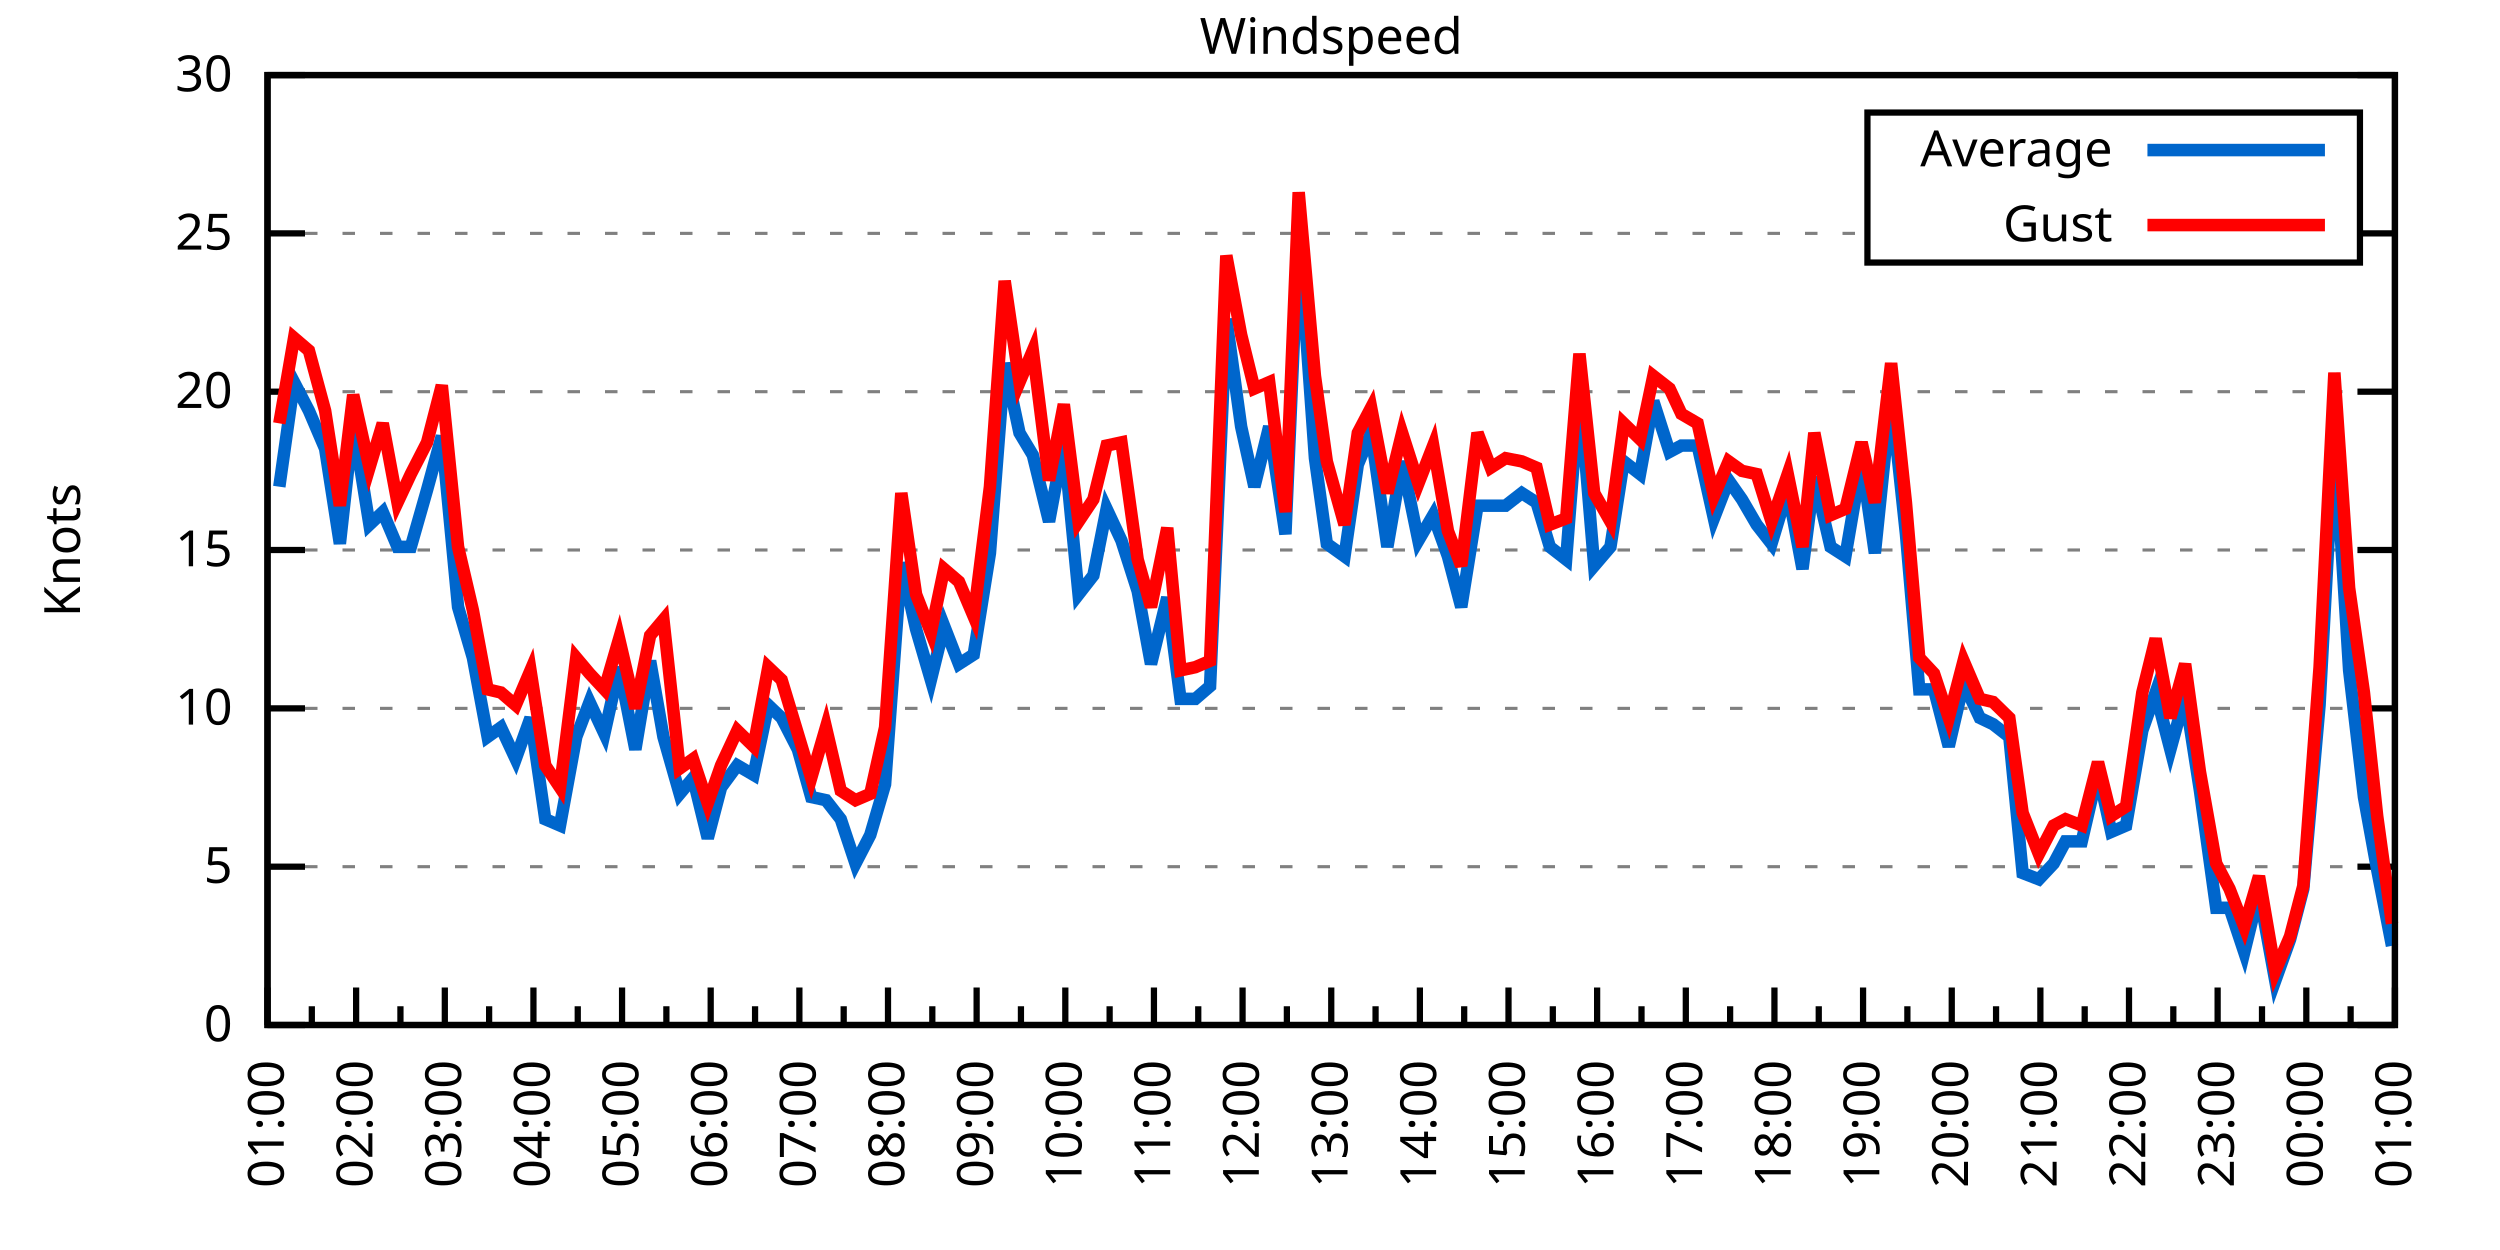
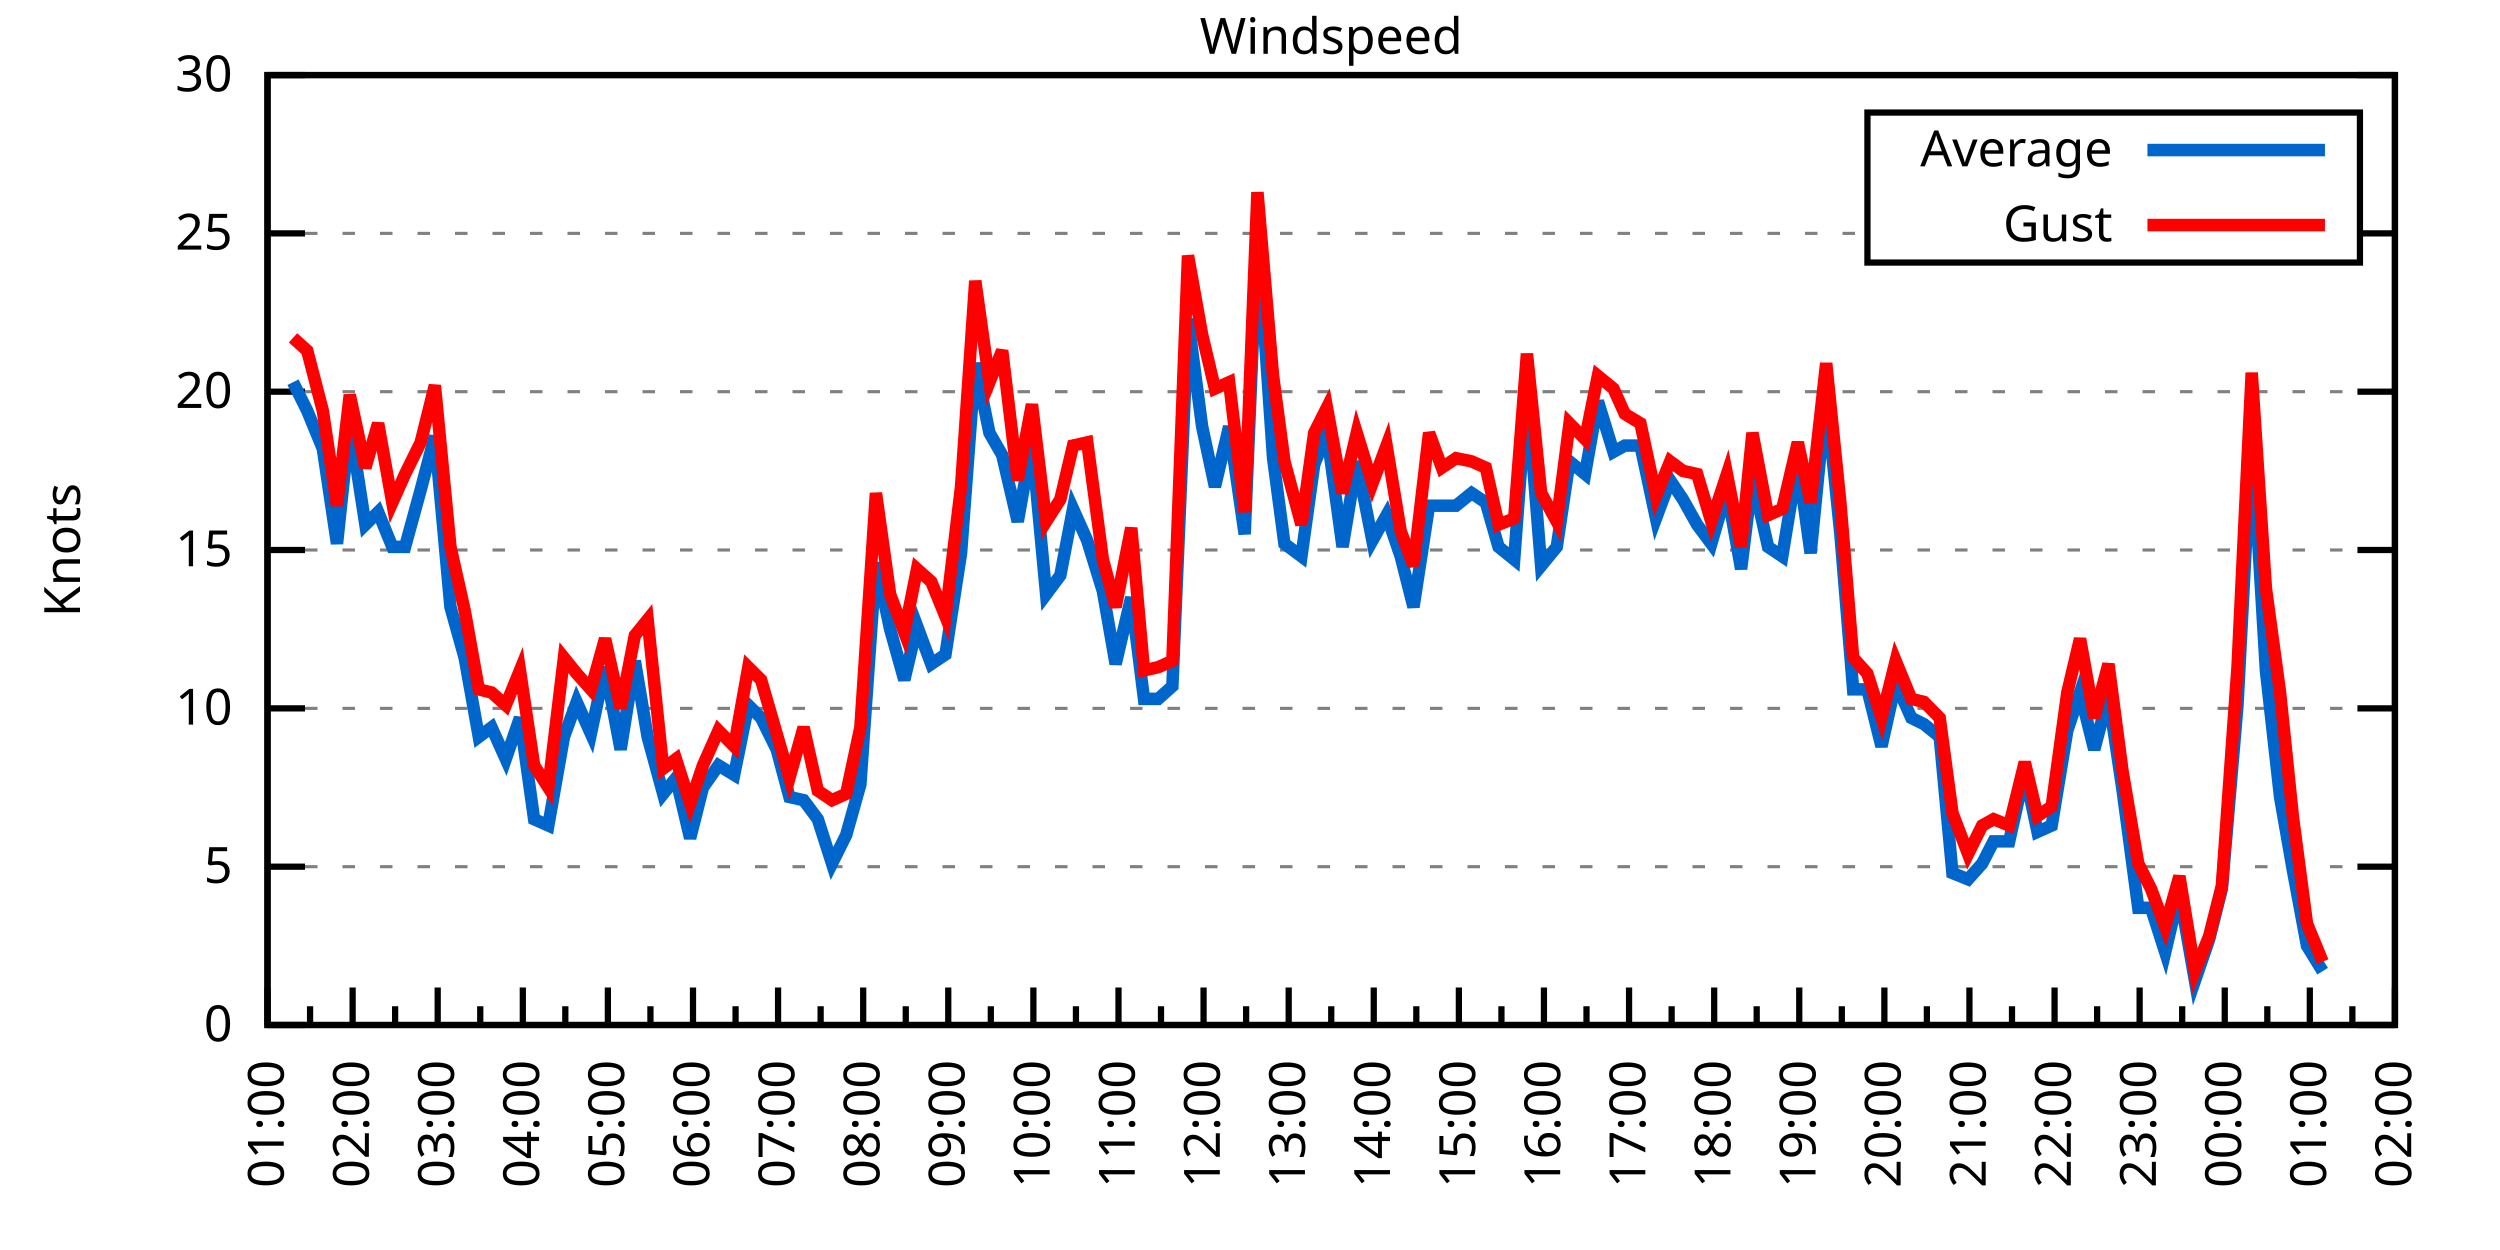
<svg xmlns="http://www.w3.org/2000/svg" xmlns:xlink="http://www.w3.org/1999/xlink" width="400" height="200" viewBox="0 0 400 200">
  <g id="gnuplot_canvas">
    <rect x="0" y="0" width="400" height="200" fill="none" />
    <defs>
      <circle id="gpDot" r="0.5" stroke-width="0.5" stroke="currentColor" />
      <path id="gpPt0" stroke-width="0.333" stroke="currentColor" d="M-1,0 h2 M0,-1 v2" />
      <path id="gpPt1" stroke-width="0.333" stroke="currentColor" d="M-1,-1 L1,1 M1,-1 L-1,1" />
      <path id="gpPt2" stroke-width="0.333" stroke="currentColor" d="M-1,0 L1,0 M0,-1 L0,1 M-1,-1 L1,1 M-1,1 L1,-1" />
      <rect id="gpPt3" stroke-width="0.333" stroke="currentColor" x="-1" y="-1" width="2" height="2" />
      <rect id="gpPt4" stroke-width="0.333" stroke="currentColor" fill="currentColor" x="-1" y="-1" width="2" height="2" />
      <circle id="gpPt5" stroke-width="0.333" stroke="currentColor" cx="0" cy="0" r="1" />
      <use xlink:href="#gpPt5" id="gpPt6" fill="currentColor" stroke="none" />
      <path id="gpPt7" stroke-width="0.333" stroke="currentColor" d="M0,-1.33 L-1.33,0.67 L1.33,0.67 z" />
      <use xlink:href="#gpPt7" id="gpPt8" fill="currentColor" stroke="none" />
      <use xlink:href="#gpPt7" id="gpPt9" stroke="currentColor" transform="rotate(180)" />
      <use xlink:href="#gpPt9" id="gpPt10" fill="currentColor" stroke="none" />
      <use xlink:href="#gpPt3" id="gpPt11" stroke="currentColor" transform="rotate(45)" />
      <use xlink:href="#gpPt11" id="gpPt12" fill="currentColor" stroke="none" />
      <path id="gpPt13" stroke-width="0.333" stroke="currentColor" d="M0,1.330 L1.265,0.411 L0.782,-1.067 L-0.782,-1.076 L-1.265,0.411 z" />
      <use xlink:href="#gpPt13" id="gpPt14" fill="currentColor" stroke="none" />
      <filter id="textbox" filterUnits="objectBoundingBox" x="0" y="0" height="1" width="1">
        <feFlood flood-color="white" flood-opacity="1" result="bgnd" />
        <feComposite in="SourceGraphic" in2="bgnd" operator="atop" />
      </filter>
      <filter id="greybox" filterUnits="objectBoundingBox" x="0" y="0" height="1" width="1">
        <feFlood flood-color="lightgrey" flood-opacity="1" result="grey" />
        <feComposite in="SourceGraphic" in2="grey" operator="atop" />
      </filter>
    </defs>
    <g fill="none" color="white" stroke="currentColor" stroke-width="1.00" stroke-linecap="butt" stroke-linejoin="miter">
</g>
    <g fill="none" color="black" stroke="currentColor" stroke-width="1.00" stroke-linecap="butt" stroke-linejoin="miter">
      <g stroke="none" shape-rendering="crispEdges">
        <polygon fill="rgb(255, 255, 255)" points="42.80,164.00 383.18,164.00 383.18,12.02 42.80,12.02 " />
      </g>
    </g>
    <g fill="none" color="black" stroke="currentColor" stroke-width="1.00" stroke-linecap="butt" stroke-linejoin="miter">
</g>
    <g fill="none" color="black" stroke="black" stroke-width="0.50" stroke-linecap="butt" stroke-linejoin="miter">
</g>
    <g fill="none" color="gray" stroke="currentColor" stroke-width="0.50" stroke-linecap="butt" stroke-linejoin="miter">
      <path stroke="gray" stroke-dasharray="2,4" class="gridline" d="M42.80,164.00 L383.19,164.00  " />
    </g>
    <g fill="none" color="gray" stroke="gray" stroke-width="1.00" stroke-linecap="butt" stroke-linejoin="miter">
</g>
    <g fill="none" color="black" stroke="currentColor" stroke-width="1.00" stroke-linecap="butt" stroke-linejoin="miter">
      <path stroke="black" d="M42.80,164.00 L48.80,164.00 M383.19,164.00 L377.19,164.00  " />
      <g transform="translate(37.20,166.60)" stroke="none" fill="black" font-family="Sans" font-size="8.00" text-anchor="end">
        <text>
          <tspan font-family="Sans"> 0</tspan>
        </text>
      </g>
    </g>
    <g fill="none" color="black" stroke="currentColor" stroke-width="1.00" stroke-linecap="butt" stroke-linejoin="miter">
</g>
    <g fill="none" color="black" stroke="black" stroke-width="0.50" stroke-linecap="butt" stroke-linejoin="miter">
</g>
    <g fill="none" color="gray" stroke="currentColor" stroke-width="0.50" stroke-linecap="butt" stroke-linejoin="miter">
      <path stroke="gray" stroke-dasharray="2,4" class="gridline" d="M42.80,138.67 L383.19,138.67  " />
    </g>
    <g fill="none" color="gray" stroke="gray" stroke-width="1.00" stroke-linecap="butt" stroke-linejoin="miter">
</g>
    <g fill="none" color="black" stroke="currentColor" stroke-width="1.00" stroke-linecap="butt" stroke-linejoin="miter">
      <path stroke="black" d="M42.80,138.67 L48.80,138.67 M383.19,138.67 L377.19,138.67  " />
      <g transform="translate(37.20,141.27)" stroke="none" fill="black" font-family="Sans" font-size="8.00" text-anchor="end">
        <text>
          <tspan font-family="Sans"> 5</tspan>
        </text>
      </g>
    </g>
    <g fill="none" color="black" stroke="currentColor" stroke-width="1.00" stroke-linecap="butt" stroke-linejoin="miter">
</g>
    <g fill="none" color="black" stroke="black" stroke-width="0.50" stroke-linecap="butt" stroke-linejoin="miter">
</g>
    <g fill="none" color="gray" stroke="currentColor" stroke-width="0.50" stroke-linecap="butt" stroke-linejoin="miter">
      <path stroke="gray" stroke-dasharray="2,4" class="gridline" d="M42.80,113.34 L383.19,113.34  " />
    </g>
    <g fill="none" color="gray" stroke="gray" stroke-width="1.00" stroke-linecap="butt" stroke-linejoin="miter">
</g>
    <g fill="none" color="black" stroke="currentColor" stroke-width="1.00" stroke-linecap="butt" stroke-linejoin="miter">
      <path stroke="black" d="M42.80,113.34 L48.80,113.34 M383.19,113.34 L377.19,113.34  " />
      <g transform="translate(37.20,115.94)" stroke="none" fill="black" font-family="Sans" font-size="8.00" text-anchor="end">
        <text>
          <tspan font-family="Sans"> 10</tspan>
        </text>
      </g>
    </g>
    <g fill="none" color="black" stroke="currentColor" stroke-width="1.00" stroke-linecap="butt" stroke-linejoin="miter">
</g>
    <g fill="none" color="black" stroke="black" stroke-width="0.50" stroke-linecap="butt" stroke-linejoin="miter">
</g>
    <g fill="none" color="gray" stroke="currentColor" stroke-width="0.50" stroke-linecap="butt" stroke-linejoin="miter">
      <path stroke="gray" stroke-dasharray="2,4" class="gridline" d="M42.80,88.00 L383.19,88.00  " />
    </g>
    <g fill="none" color="gray" stroke="gray" stroke-width="1.00" stroke-linecap="butt" stroke-linejoin="miter">
</g>
    <g fill="none" color="black" stroke="currentColor" stroke-width="1.00" stroke-linecap="butt" stroke-linejoin="miter">
      <path stroke="black" d="M42.80,88.00 L48.80,88.00 M383.19,88.00 L377.19,88.00  " />
      <g transform="translate(37.20,90.60)" stroke="none" fill="black" font-family="Sans" font-size="8.00" text-anchor="end">
        <text>
          <tspan font-family="Sans"> 15</tspan>
        </text>
      </g>
    </g>
    <g fill="none" color="black" stroke="currentColor" stroke-width="1.00" stroke-linecap="butt" stroke-linejoin="miter">
</g>
    <g fill="none" color="black" stroke="black" stroke-width="0.50" stroke-linecap="butt" stroke-linejoin="miter">
</g>
    <g fill="none" color="gray" stroke="currentColor" stroke-width="0.50" stroke-linecap="butt" stroke-linejoin="miter">
      <path stroke="gray" stroke-dasharray="2,4" class="gridline" d="M42.80,62.67 L383.19,62.67  " />
    </g>
    <g fill="none" color="gray" stroke="gray" stroke-width="1.00" stroke-linecap="butt" stroke-linejoin="miter">
</g>
    <g fill="none" color="black" stroke="currentColor" stroke-width="1.00" stroke-linecap="butt" stroke-linejoin="miter">
      <path stroke="black" d="M42.80,62.67 L48.80,62.67 M383.19,62.67 L377.19,62.67  " />
      <g transform="translate(37.20,65.27)" stroke="none" fill="black" font-family="Sans" font-size="8.00" text-anchor="end">
        <text>
          <tspan font-family="Sans"> 20</tspan>
        </text>
      </g>
    </g>
    <g fill="none" color="black" stroke="currentColor" stroke-width="1.00" stroke-linecap="butt" stroke-linejoin="miter">
</g>
    <g fill="none" color="black" stroke="black" stroke-width="0.50" stroke-linecap="butt" stroke-linejoin="miter">
</g>
    <g fill="none" color="gray" stroke="currentColor" stroke-width="0.50" stroke-linecap="butt" stroke-linejoin="miter">
      <path stroke="gray" stroke-dasharray="2,4" class="gridline" d="M42.80,37.34 L298.79,37.34 M377.59,37.34 L383.19,37.34  " />
    </g>
    <g fill="none" color="gray" stroke="gray" stroke-width="1.00" stroke-linecap="butt" stroke-linejoin="miter">
</g>
    <g fill="none" color="black" stroke="currentColor" stroke-width="1.00" stroke-linecap="butt" stroke-linejoin="miter">
      <path stroke="black" d="M42.80,37.34 L48.80,37.34 M383.19,37.34 L377.19,37.34  " />
      <g transform="translate(37.20,39.94)" stroke="none" fill="black" font-family="Sans" font-size="8.00" text-anchor="end">
        <text>
          <tspan font-family="Sans"> 25</tspan>
        </text>
      </g>
    </g>
    <g fill="none" color="black" stroke="currentColor" stroke-width="1.00" stroke-linecap="butt" stroke-linejoin="miter">
</g>
    <g fill="none" color="black" stroke="black" stroke-width="0.50" stroke-linecap="butt" stroke-linejoin="miter">
</g>
    <g fill="none" color="gray" stroke="currentColor" stroke-width="0.50" stroke-linecap="butt" stroke-linejoin="miter">
      <path stroke="gray" stroke-dasharray="2,4" class="gridline" d="M42.80,12.01 L383.19,12.01  " />
    </g>
    <g fill="none" color="gray" stroke="gray" stroke-width="1.00" stroke-linecap="butt" stroke-linejoin="miter">
</g>
    <g fill="none" color="black" stroke="currentColor" stroke-width="1.00" stroke-linecap="butt" stroke-linejoin="miter">
      <path stroke="black" d="M42.80,12.01 L48.80,12.01 M383.19,12.01 L377.19,12.01  " />
      <g transform="translate(37.20,14.61)" stroke="none" fill="black" font-family="Sans" font-size="8.00" text-anchor="end">
        <text>
          <tspan font-family="Sans"> 30</tspan>
        </text>
      </g>
    </g>
    <g fill="none" color="black" stroke="currentColor" stroke-width="1.00" stroke-linecap="butt" stroke-linejoin="miter">
      <path stroke="black" d="M42.80,164.00 L42.80,158.00  " />
      <g transform="translate(45.40,169.60) rotate(270)" stroke="none" fill="black" font-family="Sans" font-size="8.00" text-anchor="end">
        <text>
          <tspan font-family="Sans">01:00</tspan>
        </text>
      </g>
    </g>
    <g fill="none" color="black" stroke="currentColor" stroke-width="1.00" stroke-linecap="butt" stroke-linejoin="miter">
-       <path stroke="black" d="M49.89,164.00 L49.89,161.00 M56.98,164.00 L56.98,158.00  " />
-       <g transform="translate(59.58,169.60) rotate(270)" stroke="none" fill="black" font-family="Sans" font-size="8.00" text-anchor="end">
+       <path stroke="black" d="M49.61,164.00 L49.61,161.00 M56.42,164.00 L56.42,158.00  " />
+       <g transform="translate(59.02,169.60) rotate(270)" stroke="none" fill="black" font-family="Sans" font-size="8.00" text-anchor="end">
        <text>
          <tspan font-family="Sans">02:00</tspan>
        </text>
      </g>
    </g>
    <g fill="none" color="black" stroke="currentColor" stroke-width="1.00" stroke-linecap="butt" stroke-linejoin="miter">
-       <path stroke="black" d="M64.07,164.00 L64.07,161.00 M71.17,164.00 L71.17,158.00  " />
-       <g transform="translate(73.77,169.60) rotate(270)" stroke="none" fill="black" font-family="Sans" font-size="8.00" text-anchor="end">
+       <path stroke="black" d="M63.22,164.00 L63.22,161.00 M70.03,164.00 L70.03,158.00  " />
+       <g transform="translate(72.63,169.60) rotate(270)" stroke="none" fill="black" font-family="Sans" font-size="8.00" text-anchor="end">
        <text>
          <tspan font-family="Sans">03:00</tspan>
        </text>
      </g>
    </g>
    <g fill="none" color="black" stroke="currentColor" stroke-width="1.00" stroke-linecap="butt" stroke-linejoin="miter">
-       <path stroke="black" d="M78.26,164.00 L78.26,161.00 M85.35,164.00 L85.35,158.00  " />
-       <g transform="translate(87.95,169.60) rotate(270)" stroke="none" fill="black" font-family="Sans" font-size="8.00" text-anchor="end">
+       <path stroke="black" d="M76.84,164.00 L76.84,161.00 M83.65,164.00 L83.65,158.00  " />
+       <g transform="translate(86.25,169.60) rotate(270)" stroke="none" fill="black" font-family="Sans" font-size="8.00" text-anchor="end">
        <text>
          <tspan font-family="Sans">04:00</tspan>
        </text>
      </g>
    </g>
    <g fill="none" color="black" stroke="currentColor" stroke-width="1.00" stroke-linecap="butt" stroke-linejoin="miter">
-       <path stroke="black" d="M92.44,164.00 L92.44,161.00 M99.53,164.00 L99.53,158.00  " />
-       <g transform="translate(102.13,169.60) rotate(270)" stroke="none" fill="black" font-family="Sans" font-size="8.00" text-anchor="end">
+       <path stroke="black" d="M90.45,164.00 L90.45,161.00 M97.26,164.00 L97.26,158.00  " />
+       <g transform="translate(99.86,169.60) rotate(270)" stroke="none" fill="black" font-family="Sans" font-size="8.00" text-anchor="end">
        <text>
          <tspan font-family="Sans">05:00</tspan>
        </text>
      </g>
    </g>
    <g fill="none" color="black" stroke="currentColor" stroke-width="1.00" stroke-linecap="butt" stroke-linejoin="miter">
-       <path stroke="black" d="M106.62,164.00 L106.62,161.00 M113.71,164.00 L113.71,158.00  " />
-       <g transform="translate(116.31,169.60) rotate(270)" stroke="none" fill="black" font-family="Sans" font-size="8.00" text-anchor="end">
+       <path stroke="black" d="M104.07,164.00 L104.07,161.00 M110.88,164.00 L110.88,158.00  " />
+       <g transform="translate(113.48,169.60) rotate(270)" stroke="none" fill="black" font-family="Sans" font-size="8.00" text-anchor="end">
        <text>
          <tspan font-family="Sans">06:00</tspan>
        </text>
      </g>
    </g>
    <g fill="none" color="black" stroke="currentColor" stroke-width="1.00" stroke-linecap="butt" stroke-linejoin="miter">
-       <path stroke="black" d="M120.81,164.00 L120.81,161.00 M127.90,164.00 L127.90,158.00  " />
-       <g transform="translate(130.50,169.60) rotate(270)" stroke="none" fill="black" font-family="Sans" font-size="8.00" text-anchor="end">
+       <path stroke="black" d="M117.69,164.00 L117.69,161.00 M124.49,164.00 L124.49,158.00  " />
+       <g transform="translate(127.09,169.60) rotate(270)" stroke="none" fill="black" font-family="Sans" font-size="8.00" text-anchor="end">
        <text>
          <tspan font-family="Sans">07:00</tspan>
        </text>
      </g>
    </g>
    <g fill="none" color="black" stroke="currentColor" stroke-width="1.00" stroke-linecap="butt" stroke-linejoin="miter">
-       <path stroke="black" d="M134.99,164.00 L134.99,161.00 M142.08,164.00 L142.08,158.00  " />
-       <g transform="translate(144.68,169.60) rotate(270)" stroke="none" fill="black" font-family="Sans" font-size="8.00" text-anchor="end">
+       <path stroke="black" d="M131.30,164.00 L131.30,161.00 M138.11,164.00 L138.11,158.00  " />
+       <g transform="translate(140.71,169.60) rotate(270)" stroke="none" fill="black" font-family="Sans" font-size="8.00" text-anchor="end">
        <text>
          <tspan font-family="Sans">08:00</tspan>
        </text>
      </g>
    </g>
    <g fill="none" color="black" stroke="currentColor" stroke-width="1.00" stroke-linecap="butt" stroke-linejoin="miter">
-       <path stroke="black" d="M149.17,164.00 L149.17,161.00 M156.26,164.00 L156.26,158.00  " />
-       <g transform="translate(158.86,169.60) rotate(270)" stroke="none" fill="black" font-family="Sans" font-size="8.00" text-anchor="end">
+       <path stroke="black" d="M144.92,164.00 L144.92,161.00 M151.72,164.00 L151.72,158.00  " />
+       <g transform="translate(154.32,169.60) rotate(270)" stroke="none" fill="black" font-family="Sans" font-size="8.00" text-anchor="end">
        <text>
          <tspan font-family="Sans">09:00</tspan>
        </text>
      </g>
    </g>
    <g fill="none" color="black" stroke="currentColor" stroke-width="1.00" stroke-linecap="butt" stroke-linejoin="miter">
-       <path stroke="black" d="M163.35,164.00 L163.35,161.00 M170.45,164.00 L170.45,158.00  " />
-       <g transform="translate(173.05,169.60) rotate(270)" stroke="none" fill="black" font-family="Sans" font-size="8.00" text-anchor="end">
+       <path stroke="black" d="M158.53,164.00 L158.53,161.00 M165.34,164.00 L165.34,158.00  " />
+       <g transform="translate(167.94,169.60) rotate(270)" stroke="none" fill="black" font-family="Sans" font-size="8.00" text-anchor="end">
        <text>
          <tspan font-family="Sans">10:00</tspan>
        </text>
      </g>
    </g>
    <g fill="none" color="black" stroke="currentColor" stroke-width="1.00" stroke-linecap="butt" stroke-linejoin="miter">
-       <path stroke="black" d="M177.54,164.00 L177.54,161.00 M184.63,164.00 L184.63,158.00  " />
-       <g transform="translate(187.23,169.60) rotate(270)" stroke="none" fill="black" font-family="Sans" font-size="8.00" text-anchor="end">
+       <path stroke="black" d="M172.15,164.00 L172.15,161.00 M178.96,164.00 L178.96,158.00  " />
+       <g transform="translate(181.56,169.60) rotate(270)" stroke="none" fill="black" font-family="Sans" font-size="8.00" text-anchor="end">
        <text>
          <tspan font-family="Sans">11:00</tspan>
        </text>
      </g>
    </g>
    <g fill="none" color="black" stroke="currentColor" stroke-width="1.00" stroke-linecap="butt" stroke-linejoin="miter">
-       <path stroke="black" d="M191.72,164.00 L191.72,161.00 M198.81,164.00 L198.81,158.00  " />
-       <g transform="translate(201.41,169.60) rotate(270)" stroke="none" fill="black" font-family="Sans" font-size="8.00" text-anchor="end">
+       <path stroke="black" d="M185.76,164.00 L185.76,161.00 M192.57,164.00 L192.57,158.00  " />
+       <g transform="translate(195.17,169.60) rotate(270)" stroke="none" fill="black" font-family="Sans" font-size="8.00" text-anchor="end">
        <text>
          <tspan font-family="Sans">12:00</tspan>
        </text>
      </g>
    </g>
    <g fill="none" color="black" stroke="currentColor" stroke-width="1.00" stroke-linecap="butt" stroke-linejoin="miter">
-       <path stroke="black" d="M205.90,164.00 L205.90,161.00 M213.00,164.00 L213.00,158.00  " />
-       <g transform="translate(215.60,169.60) rotate(270)" stroke="none" fill="black" font-family="Sans" font-size="8.00" text-anchor="end">
+       <path stroke="black" d="M199.38,164.00 L199.38,161.00 M206.19,164.00 L206.19,158.00  " />
+       <g transform="translate(208.79,169.60) rotate(270)" stroke="none" fill="black" font-family="Sans" font-size="8.00" text-anchor="end">
        <text>
          <tspan font-family="Sans">13:00</tspan>
        </text>
      </g>
    </g>
    <g fill="none" color="black" stroke="currentColor" stroke-width="1.00" stroke-linecap="butt" stroke-linejoin="miter">
-       <path stroke="black" d="M220.09,164.00 L220.09,161.00 M227.18,164.00 L227.18,158.00  " />
-       <g transform="translate(229.78,169.60) rotate(270)" stroke="none" fill="black" font-family="Sans" font-size="8.00" text-anchor="end">
+       <path stroke="black" d="M213.00,164.00 L213.00,161.00 M219.80,164.00 L219.80,158.00  " />
+       <g transform="translate(222.40,169.60) rotate(270)" stroke="none" fill="black" font-family="Sans" font-size="8.00" text-anchor="end">
        <text>
          <tspan font-family="Sans">14:00</tspan>
        </text>
      </g>
    </g>
    <g fill="none" color="black" stroke="currentColor" stroke-width="1.00" stroke-linecap="butt" stroke-linejoin="miter">
-       <path stroke="black" d="M234.27,164.00 L234.27,161.00 M241.36,164.00 L241.36,158.00  " />
-       <g transform="translate(243.96,169.60) rotate(270)" stroke="none" fill="black" font-family="Sans" font-size="8.00" text-anchor="end">
+       <path stroke="black" d="M226.61,164.00 L226.61,161.00 M233.42,164.00 L233.42,158.00  " />
+       <g transform="translate(236.02,169.60) rotate(270)" stroke="none" fill="black" font-family="Sans" font-size="8.00" text-anchor="end">
        <text>
          <tspan font-family="Sans">15:00</tspan>
        </text>
      </g>
    </g>
    <g fill="none" color="black" stroke="currentColor" stroke-width="1.00" stroke-linecap="butt" stroke-linejoin="miter">
-       <path stroke="black" d="M248.45,164.00 L248.45,161.00 M255.54,164.00 L255.54,158.00  " />
-       <g transform="translate(258.14,169.60) rotate(270)" stroke="none" fill="black" font-family="Sans" font-size="8.00" text-anchor="end">
+       <path stroke="black" d="M240.23,164.00 L240.23,161.00 M247.03,164.00 L247.03,158.00  " />
+       <g transform="translate(249.63,169.60) rotate(270)" stroke="none" fill="black" font-family="Sans" font-size="8.00" text-anchor="end">
        <text>
          <tspan font-family="Sans">16:00</tspan>
        </text>
      </g>
    </g>
    <g fill="none" color="black" stroke="currentColor" stroke-width="1.00" stroke-linecap="butt" stroke-linejoin="miter">
-       <path stroke="black" d="M262.64,164.00 L262.64,161.00 M269.73,164.00 L269.73,158.00  " />
-       <g transform="translate(272.33,169.60) rotate(270)" stroke="none" fill="black" font-family="Sans" font-size="8.00" text-anchor="end">
+       <path stroke="black" d="M253.84,164.00 L253.84,161.00 M260.65,164.00 L260.65,158.00  " />
+       <g transform="translate(263.25,169.60) rotate(270)" stroke="none" fill="black" font-family="Sans" font-size="8.00" text-anchor="end">
        <text>
          <tspan font-family="Sans">17:00</tspan>
        </text>
      </g>
    </g>
    <g fill="none" color="black" stroke="currentColor" stroke-width="1.00" stroke-linecap="butt" stroke-linejoin="miter">
-       <path stroke="black" d="M276.82,164.00 L276.82,161.00 M283.91,164.00 L283.91,158.00  " />
-       <g transform="translate(286.51,169.60) rotate(270)" stroke="none" fill="black" font-family="Sans" font-size="8.00" text-anchor="end">
+       <path stroke="black" d="M267.46,164.00 L267.46,161.00 M274.27,164.00 L274.27,158.00  " />
+       <g transform="translate(276.87,169.60) rotate(270)" stroke="none" fill="black" font-family="Sans" font-size="8.00" text-anchor="end">
        <text>
          <tspan font-family="Sans">18:00</tspan>
        </text>
      </g>
    </g>
    <g fill="none" color="black" stroke="currentColor" stroke-width="1.00" stroke-linecap="butt" stroke-linejoin="miter">
-       <path stroke="black" d="M291.00,164.00 L291.00,161.00 M298.09,164.00 L298.09,158.00  " />
-       <g transform="translate(300.69,169.60) rotate(270)" stroke="none" fill="black" font-family="Sans" font-size="8.00" text-anchor="end">
+       <path stroke="black" d="M281.07,164.00 L281.07,161.00 M287.88,164.00 L287.88,158.00  " />
+       <g transform="translate(290.48,169.60) rotate(270)" stroke="none" fill="black" font-family="Sans" font-size="8.00" text-anchor="end">
        <text>
          <tspan font-family="Sans">19:00</tspan>
        </text>
      </g>
    </g>
    <g fill="none" color="black" stroke="currentColor" stroke-width="1.00" stroke-linecap="butt" stroke-linejoin="miter">
-       <path stroke="black" d="M305.18,164.00 L305.18,161.00 M312.28,164.00 L312.28,158.00  " />
-       <g transform="translate(314.88,169.60) rotate(270)" stroke="none" fill="black" font-family="Sans" font-size="8.00" text-anchor="end">
+       <path stroke="black" d="M294.69,164.00 L294.69,161.00 M301.50,164.00 L301.50,158.00  " />
+       <g transform="translate(304.10,169.60) rotate(270)" stroke="none" fill="black" font-family="Sans" font-size="8.00" text-anchor="end">
        <text>
          <tspan font-family="Sans">20:00</tspan>
        </text>
      </g>
    </g>
    <g fill="none" color="black" stroke="currentColor" stroke-width="1.00" stroke-linecap="butt" stroke-linejoin="miter">
-       <path stroke="black" d="M319.37,164.00 L319.37,161.00 M326.46,164.00 L326.46,158.00  " />
-       <g transform="translate(329.06,169.60) rotate(270)" stroke="none" fill="black" font-family="Sans" font-size="8.00" text-anchor="end">
+       <path stroke="black" d="M308.30,164.00 L308.30,161.00 M315.11,164.00 L315.11,158.00  " />
+       <g transform="translate(317.71,169.60) rotate(270)" stroke="none" fill="black" font-family="Sans" font-size="8.00" text-anchor="end">
        <text>
          <tspan font-family="Sans">21:00</tspan>
        </text>
      </g>
    </g>
    <g fill="none" color="black" stroke="currentColor" stroke-width="1.00" stroke-linecap="butt" stroke-linejoin="miter">
-       <path stroke="black" d="M333.55,164.00 L333.55,161.00 M340.64,164.00 L340.64,158.00  " />
-       <g transform="translate(343.24,169.60) rotate(270)" stroke="none" fill="black" font-family="Sans" font-size="8.00" text-anchor="end">
+       <path stroke="black" d="M321.92,164.00 L321.92,161.00 M328.73,164.00 L328.73,158.00  " />
+       <g transform="translate(331.33,169.60) rotate(270)" stroke="none" fill="black" font-family="Sans" font-size="8.00" text-anchor="end">
        <text>
          <tspan font-family="Sans">22:00</tspan>
        </text>
      </g>
    </g>
    <g fill="none" color="black" stroke="currentColor" stroke-width="1.00" stroke-linecap="butt" stroke-linejoin="miter">
-       <path stroke="black" d="M347.73,164.00 L347.73,161.00 M354.82,164.00 L354.82,158.00  " />
-       <g transform="translate(357.42,169.60) rotate(270)" stroke="none" fill="black" font-family="Sans" font-size="8.00" text-anchor="end">
+       <path stroke="black" d="M335.54,164.00 L335.54,161.00 M342.34,164.00 L342.34,158.00  " />
+       <g transform="translate(344.94,169.60) rotate(270)" stroke="none" fill="black" font-family="Sans" font-size="8.00" text-anchor="end">
        <text>
          <tspan font-family="Sans">23:00</tspan>
        </text>
      </g>
    </g>
    <g fill="none" color="black" stroke="currentColor" stroke-width="1.00" stroke-linecap="butt" stroke-linejoin="miter">
-       <path stroke="black" d="M361.92,164.00 L361.92,161.00 M369.01,164.00 L369.01,158.00  " />
-       <g transform="translate(371.61,169.60) rotate(270)" stroke="none" fill="black" font-family="Sans" font-size="8.00" text-anchor="end">
+       <path stroke="black" d="M349.15,164.00 L349.15,161.00 M355.96,164.00 L355.96,158.00  " />
+       <g transform="translate(358.56,169.60) rotate(270)" stroke="none" fill="black" font-family="Sans" font-size="8.00" text-anchor="end">
        <text>
          <tspan font-family="Sans">00:00</tspan>
        </text>
      </g>
    </g>
    <g fill="none" color="black" stroke="currentColor" stroke-width="1.00" stroke-linecap="butt" stroke-linejoin="miter">
-       <path stroke="black" d="M376.10,164.00 L376.10,161.00 M383.19,164.00 L383.19,158.00  " />
+       <path stroke="black" d="M362.77,164.00 L362.77,161.00 M369.57,164.00 L369.57,158.00  " />
+       <g transform="translate(372.17,169.60) rotate(270)" stroke="none" fill="black" font-family="Sans" font-size="8.00" text-anchor="end">
+         <text>
+           <tspan font-family="Sans">01:00</tspan>
+         </text>
+       </g>
+     </g>
+     <g fill="none" color="black" stroke="currentColor" stroke-width="1.00" stroke-linecap="butt" stroke-linejoin="miter">
+       <path stroke="black" d="M376.38,164.00 L376.38,161.00 M383.19,164.00 L383.19,158.00  " />
      <g transform="translate(385.79,169.60) rotate(270)" stroke="none" fill="black" font-family="Sans" font-size="8.00" text-anchor="end">
        <text>
-           <tspan font-family="Sans">01:00</tspan>
+           <tspan font-family="Sans">02:00</tspan>
        </text>
      </g>
    </g>
    <g fill="none" color="black" stroke="currentColor" stroke-width="1.00" stroke-linecap="butt" stroke-linejoin="miter">
</g>
    <g fill="none" color="black" stroke="currentColor" stroke-width="1.00" stroke-linecap="butt" stroke-linejoin="miter">
      <path stroke="black" d="M42.80,12.01 L42.80,164.00 L383.19,164.00 L383.19,12.01 L42.80,12.01 Z  " />
    </g>
    <g fill="none" color="black" stroke="currentColor" stroke-width="1.00" stroke-linecap="butt" stroke-linejoin="miter">
      <g transform="translate(12.80,88.01) rotate(270)" stroke="none" fill="black" font-family="Sans" font-size="8.00" text-anchor="middle">
        <text>
          <tspan font-family="Sans">Knots</tspan>
        </text>
      </g>
    </g>
    <g fill="none" color="black" stroke="currentColor" stroke-width="1.00" stroke-linecap="butt" stroke-linejoin="miter">
</g>
    <g fill="none" color="black" stroke="currentColor" stroke-width="1.00" stroke-linecap="butt" stroke-linejoin="miter">
      <path stroke="black" d="M298.79,42.01 L298.79,18.01 L377.59,18.01 L377.59,42.01 L298.79,42.01 Z  " />
    </g>
    <g id="Windspeed_plot_1">
      <g fill="none" color="white" stroke="black" stroke-width="2.00" stroke-linecap="butt" stroke-linejoin="miter">
</g>
      <g fill="none" color="black" stroke="currentColor" stroke-width="2.00" stroke-linecap="butt" stroke-linejoin="miter">
        <g transform="translate(337.99,26.61)" stroke="none" fill="black" font-family="Sans" font-size="8.00" text-anchor="end">
          <text>
            <tspan font-family="Sans">Average</tspan>
          </text>
        </g>
      </g>
      <g fill="none" color="black" stroke="currentColor" stroke-width="2.00" stroke-linecap="butt" stroke-linejoin="miter">
-         <path stroke="rgb(  0, 102, 204)" d="M343.59,24.01 L371.99,24.01 M44.69,77.87 L47.05,61.15 L49.42,65.71 L52.02,71.79 L54.38,86.99 L56.51,67.74   L59.11,83.95 L61.24,81.93 L63.60,87.50 L65.73,87.50 L68.33,78.38 L70.69,69.77 L73.29,97.12 L75.66,105.23   L78.02,117.90 L80.15,116.38 L82.51,121.44 L84.88,114.86 L87.24,131.07 L89.60,132.08 L92.20,117.90 L94.33,112.32   L96.70,117.39 L99.06,106.75 L101.66,119.92 L104.02,105.74 L106.15,117.90 L108.75,127.02 L110.88,124.48 L113.24,134.11   L115.37,126.00 L117.97,122.46 L120.57,123.98 L122.93,112.83 L125.06,114.86 L127.66,119.92 L129.79,127.52 L132.15,128.03   L134.52,131.07 L136.88,138.16 L139.24,133.60 L141.61,125.50 L144.21,90.03 L146.57,100.67 L148.94,108.78 L151.06,100.16   L153.43,106.24 L155.79,104.72 L158.39,88.51 L160.75,58.11 L163.12,69.26 L165.25,72.81 L167.85,83.45 L170.21,70.78   L172.57,95.10 L174.94,92.06 L177.06,81.42 L179.43,86.49 L182.03,94.59 L184.16,106.24 L186.76,95.60 L188.88,111.82   L191.25,111.82 L193.61,109.79 L196.21,51.02 L198.58,68.25 L200.70,77.87 L203.07,68.25 L205.67,85.47 L207.79,36.84   L210.39,73.31 L212.29,86.99 L215.12,89.02 L217.25,74.33 L219.38,69.26 L221.98,87.50 L224.34,73.82 L226.94,86.49   L229.31,82.43 L231.67,89.02 L233.80,97.12 L236.40,80.91 L238.52,80.91 L240.89,80.91 L243.49,78.89 L245.85,80.41   L247.98,87.50 L250.58,89.52 L252.71,62.17 L255.07,90.54 L257.67,87.50 L259.80,73.82 L262.40,75.85 L264.53,64.19   L267.13,72.30 L269.02,71.29 L271.62,71.29 L274.22,82.94 L276.58,76.86 L278.71,79.90 L281.07,83.95 L283.44,86.99   L286.04,78.38 L288.40,91.04 L290.29,76.35 L292.89,87.50 L295.26,89.02 L297.86,73.82 L299.98,88.51 L302.58,63.18   L304.95,85.47 L307.08,110.30 L309.44,110.30 L311.80,119.42 L314.17,109.28 L316.77,114.86 L318.89,115.87 L321.49,117.90   L323.62,139.68 L326.22,140.69 L328.59,138.16 L330.48,134.62 L333.08,134.62 L335.68,123.47 L337.80,133.10 L340.17,132.08   L342.77,116.88 L344.90,110.80 L347.26,119.92 L349.62,111.31 L351.99,126.51 L354.59,145.25 L356.72,145.25 L359.08,152.35   L361.44,142.72 L364.04,156.91 L366.41,150.32 L368.53,142.21 L371.13,112.83 L373.50,69.26 L375.86,107.26 L378.23,127.52   L380.35,139.17 L382.72,151.33  " />
+         <path stroke="rgb(  0, 102, 204)" d="M343.59,24.01 L371.99,24.01 M46.88,61.15 L49.15,65.71 L51.65,71.79 L53.92,86.99 L55.96,67.74 L58.46,83.95   L60.50,81.93 L62.77,87.50 L64.81,87.50 L67.31,78.38 L69.58,69.77 L72.07,97.12 L74.34,105.23 L76.61,117.90   L78.65,116.38 L80.92,121.44 L83.19,114.86 L85.46,131.07 L87.73,132.08 L90.23,117.90 L92.27,112.32 L94.54,117.39   L96.81,106.75 L99.30,119.92 L101.57,105.74 L103.62,117.90 L106.11,127.02 L108.15,124.48 L110.42,134.11 L112.47,126.00   L114.96,122.46 L117.46,123.98 L119.73,112.83 L121.77,114.86 L124.27,119.92 L126.31,127.52 L128.58,128.03 L130.85,131.07   L133.12,138.16 L135.39,133.60 L137.66,125.50 L140.15,90.03 L142.42,100.67 L144.69,108.78 L146.73,100.16 L149.00,106.24   L151.27,104.72 L153.77,88.51 L156.04,58.11 L158.31,69.26 L160.35,72.81 L162.84,83.45 L165.11,70.78 L167.38,95.10   L169.65,92.06 L171.69,81.42 L173.96,86.49 L176.46,94.59 L178.50,106.24 L181.00,95.60 L183.04,111.82 L185.31,111.82   L187.58,109.79 L190.08,51.02 L192.34,68.25 L194.39,77.87 L196.66,68.25 L199.15,85.47 L201.19,36.84 L203.69,73.31   L205.51,86.99 L208.23,89.02 L210.27,74.33 L212.31,69.26 L214.81,87.50 L217.08,73.82 L219.58,86.49 L221.85,82.43   L224.11,89.02 L226.16,97.12 L228.65,80.91 L230.70,80.91 L232.96,80.91 L235.46,78.89 L237.73,80.41 L239.77,87.50   L242.27,89.52 L244.31,62.17 L246.58,90.54 L249.08,87.50 L251.12,73.82 L253.61,75.85 L255.66,64.19 L258.15,72.30   L259.97,71.29 L262.47,71.29 L264.96,82.94 L267.23,76.86 L269.27,79.90 L271.54,83.95 L273.81,86.99 L276.31,78.38   L278.58,91.04 L280.39,76.35 L282.89,87.50 L285.16,89.02 L287.65,73.82 L289.70,88.51 L292.19,63.18 L294.46,85.47   L296.50,110.30 L298.77,110.30 L301.04,119.42 L303.31,109.28 L305.81,114.86 L307.85,115.87 L310.35,117.90 L312.39,139.68   L314.89,140.69 L317.15,138.16 L318.97,134.62 L321.47,134.62 L323.96,123.47 L326.00,133.10 L328.27,132.08 L330.77,116.88   L332.81,110.80 L335.08,119.92 L337.35,111.31 L339.62,126.51 L342.12,145.25 L344.16,145.25 L346.43,152.35 L348.70,142.72   L351.19,156.91 L353.46,150.32 L355.50,142.21 L358.00,112.83 L360.27,69.26 L362.54,107.26 L364.81,127.52 L366.85,139.17   L369.12,151.33 L371.62,155.39  " />
      </g>
    </g>
    <g id="Windspeed_plot_2">
      <g fill="none" color="black" stroke="currentColor" stroke-width="2.00" stroke-linecap="butt" stroke-linejoin="miter">
        <g transform="translate(337.99,38.61)" stroke="none" fill="black" font-family="Sans" font-size="8.00" text-anchor="end">
          <text>
            <tspan font-family="Sans">Gust</tspan>
          </text>
        </g>
      </g>
      <g fill="none" color="black" stroke="currentColor" stroke-width="2.00" stroke-linecap="butt" stroke-linejoin="miter">
-         <path stroke="rgb(255,   0,   0)" d="M343.59,36.01 L371.99,36.01 M44.69,67.74 L47.05,54.06 L49.42,56.09 L52.02,65.71 L54.38,80.91 L56.51,63.18   L59.11,74.83 L61.24,67.74 L63.60,80.41 L65.73,75.85 L68.33,70.78 L70.69,61.66 L73.29,87.50 L75.66,97.63   L78.02,110.30 L80.15,110.80 L82.51,112.83 L84.88,107.26 L87.24,122.46 L89.60,126.00 L92.20,105.23 L94.33,107.76   L96.70,110.30 L99.06,102.19 L101.66,113.34 L104.02,101.68 L106.15,99.15 L108.75,122.96 L110.88,121.44 L113.24,128.54   L115.37,122.46 L117.97,116.88 L120.57,119.42 L122.93,106.75 L125.06,108.78 L127.66,117.39 L129.79,124.48 L132.15,116.38   L134.52,126.51 L136.88,128.03 L139.24,127.02 L141.61,116.38 L144.21,78.89 L146.57,95.10 L148.94,101.18 L151.06,91.04   L153.43,93.07 L155.79,98.64 L158.39,77.87 L160.75,44.94 L163.12,61.15 L165.25,56.09 L167.85,76.86 L170.21,64.70   L172.57,83.45 L174.94,79.90 L177.06,71.29 L179.43,70.78 L182.03,89.52 L184.16,97.12 L186.76,84.46 L188.88,107.26   L191.25,106.75 L193.61,105.74 L196.21,40.89 L198.58,53.55 L200.70,62.17 L203.07,61.15 L205.67,81.93 L207.79,30.76   L210.39,60.14 L212.29,73.82 L215.12,83.95 L217.25,69.26 L219.38,65.21 L221.98,78.89 L224.34,69.26 L226.94,77.37   L229.31,71.29 L231.67,84.97 L233.80,90.54 L236.40,69.26 L238.52,74.83 L240.89,73.31 L243.49,73.82 L245.85,74.83   L247.98,83.95 L250.58,82.94 L252.71,56.59 L255.07,78.89 L257.67,83.45 L259.80,67.74 L262.40,70.27 L264.53,60.14   L267.13,62.17 L269.02,66.22 L271.62,67.74 L274.22,79.39 L276.58,73.82 L278.71,75.34 L281.07,75.85 L283.44,83.45   L286.04,75.85 L288.40,87.50 L290.29,69.26 L292.89,82.43 L295.26,81.42 L297.86,70.78 L299.98,80.41 L302.58,58.11   L304.95,80.41 L307.08,105.23 L309.44,107.76 L311.80,114.86 L314.17,105.74 L316.77,111.82 L318.89,112.32 L321.49,114.86   L323.62,130.06 L326.22,136.64 L328.59,132.08 L330.48,131.07 L333.08,132.08 L335.68,121.95 L337.80,130.56 L340.17,129.04   L342.77,110.80 L344.90,102.19 L347.26,114.86 L349.62,106.24 L351.99,123.47 L354.59,138.16 L356.72,142.21 L359.08,148.29   L361.44,140.19 L364.04,155.39 L366.41,149.81 L368.53,141.71 L371.13,106.75 L373.50,59.63 L375.86,94.08 L378.23,110.80   L380.35,130.56 L382.72,147.79  " />
+         <path stroke="rgb(255,   0,   0)" d="M343.59,36.01 L371.99,36.01 M46.88,54.06 L49.15,56.09 L51.65,65.71 L53.92,80.91 L55.96,63.18 L58.46,74.83   L60.50,67.74 L62.77,80.41 L64.81,75.85 L67.31,70.78 L69.58,61.66 L72.07,87.50 L74.34,97.63 L76.61,110.30   L78.65,110.80 L80.92,112.83 L83.19,107.26 L85.46,122.46 L87.73,126.00 L90.23,105.23 L92.27,107.76 L94.54,110.30   L96.81,102.19 L99.30,113.34 L101.57,101.68 L103.62,99.15 L106.11,122.96 L108.15,121.44 L110.42,128.54 L112.47,122.46   L114.96,116.88 L117.46,119.42 L119.73,106.75 L121.77,108.78 L124.27,117.39 L126.31,124.48 L128.58,116.38 L130.85,126.51   L133.12,128.03 L135.39,127.02 L137.66,116.38 L140.15,78.89 L142.42,95.10 L144.69,101.18 L146.73,91.04 L149.00,93.07   L151.27,98.64 L153.77,77.87 L156.04,44.94 L158.31,61.15 L160.35,56.09 L162.84,76.86 L165.11,64.70 L167.38,83.45   L169.65,79.90 L171.69,71.29 L173.96,70.78 L176.46,89.52 L178.50,97.12 L181.00,84.46 L183.04,107.26 L185.31,106.75   L187.58,105.74 L190.08,40.89 L192.34,53.55 L194.39,62.17 L196.66,61.15 L199.15,81.93 L201.19,30.76 L203.69,60.14   L205.51,73.82 L208.23,83.95 L210.27,69.26 L212.31,65.21 L214.81,78.89 L217.08,69.26 L219.58,77.37 L221.85,71.29   L224.11,84.97 L226.16,90.54 L228.65,69.26 L230.70,74.83 L232.96,73.31 L235.46,73.82 L237.73,74.83 L239.77,83.95   L242.27,82.94 L244.31,56.59 L246.58,78.89 L249.08,83.45 L251.12,67.74 L253.61,70.27 L255.66,60.14 L258.15,62.17   L259.97,66.22 L262.47,67.74 L264.96,79.39 L267.23,73.82 L269.27,75.34 L271.54,75.85 L273.81,83.45 L276.31,75.85   L278.58,87.50 L280.39,69.26 L282.89,82.43 L285.16,81.42 L287.65,70.78 L289.70,80.41 L292.19,58.11 L294.46,80.41   L296.50,105.23 L298.77,107.76 L301.04,114.86 L303.31,105.74 L305.81,111.82 L307.85,112.32 L310.35,114.86 L312.39,130.06   L314.89,136.64 L317.15,132.08 L318.97,131.07 L321.47,132.08 L323.96,121.95 L326.00,130.56 L328.27,129.04 L330.77,110.80   L332.81,102.19 L335.08,114.86 L337.35,106.24 L339.62,123.47 L342.12,138.16 L344.16,142.21 L346.43,148.29 L348.70,140.19   L351.19,155.39 L353.46,149.81 L355.50,141.71 L358.00,106.75 L360.27,59.63 L362.54,94.08 L364.81,110.80 L366.85,130.56   L369.12,147.79 L371.62,153.87  " />
      </g>
    </g>
    <g fill="none" color="black" stroke="currentColor" stroke-width="2.00" stroke-linecap="butt" stroke-linejoin="miter">
</g>
    <g fill="none" color="black" stroke="black" stroke-width="1.00" stroke-linecap="butt" stroke-linejoin="miter">
</g>
    <g fill="none" color="black" stroke="currentColor" stroke-width="1.00" stroke-linecap="butt" stroke-linejoin="miter">
      <path stroke="black" d="M42.80,12.01 L42.80,164.00 L383.19,164.00 L383.19,12.01 L42.80,12.01 Z  " />
    </g>
    <g fill="none" color="black" stroke="currentColor" stroke-width="1.00" stroke-linecap="butt" stroke-linejoin="miter">
      <g transform="translate(212.99,8.61)" stroke="none" fill="black" font-family="Sans" font-size="8.00" text-anchor="middle">
        <text>
          <tspan font-family="Sans">Windspeed</tspan>
        </text>
      </g>
    </g>
    <g fill="none" color="black" stroke="currentColor" stroke-width="1.00" stroke-linecap="butt" stroke-linejoin="miter">
</g>
  </g>
</svg>
